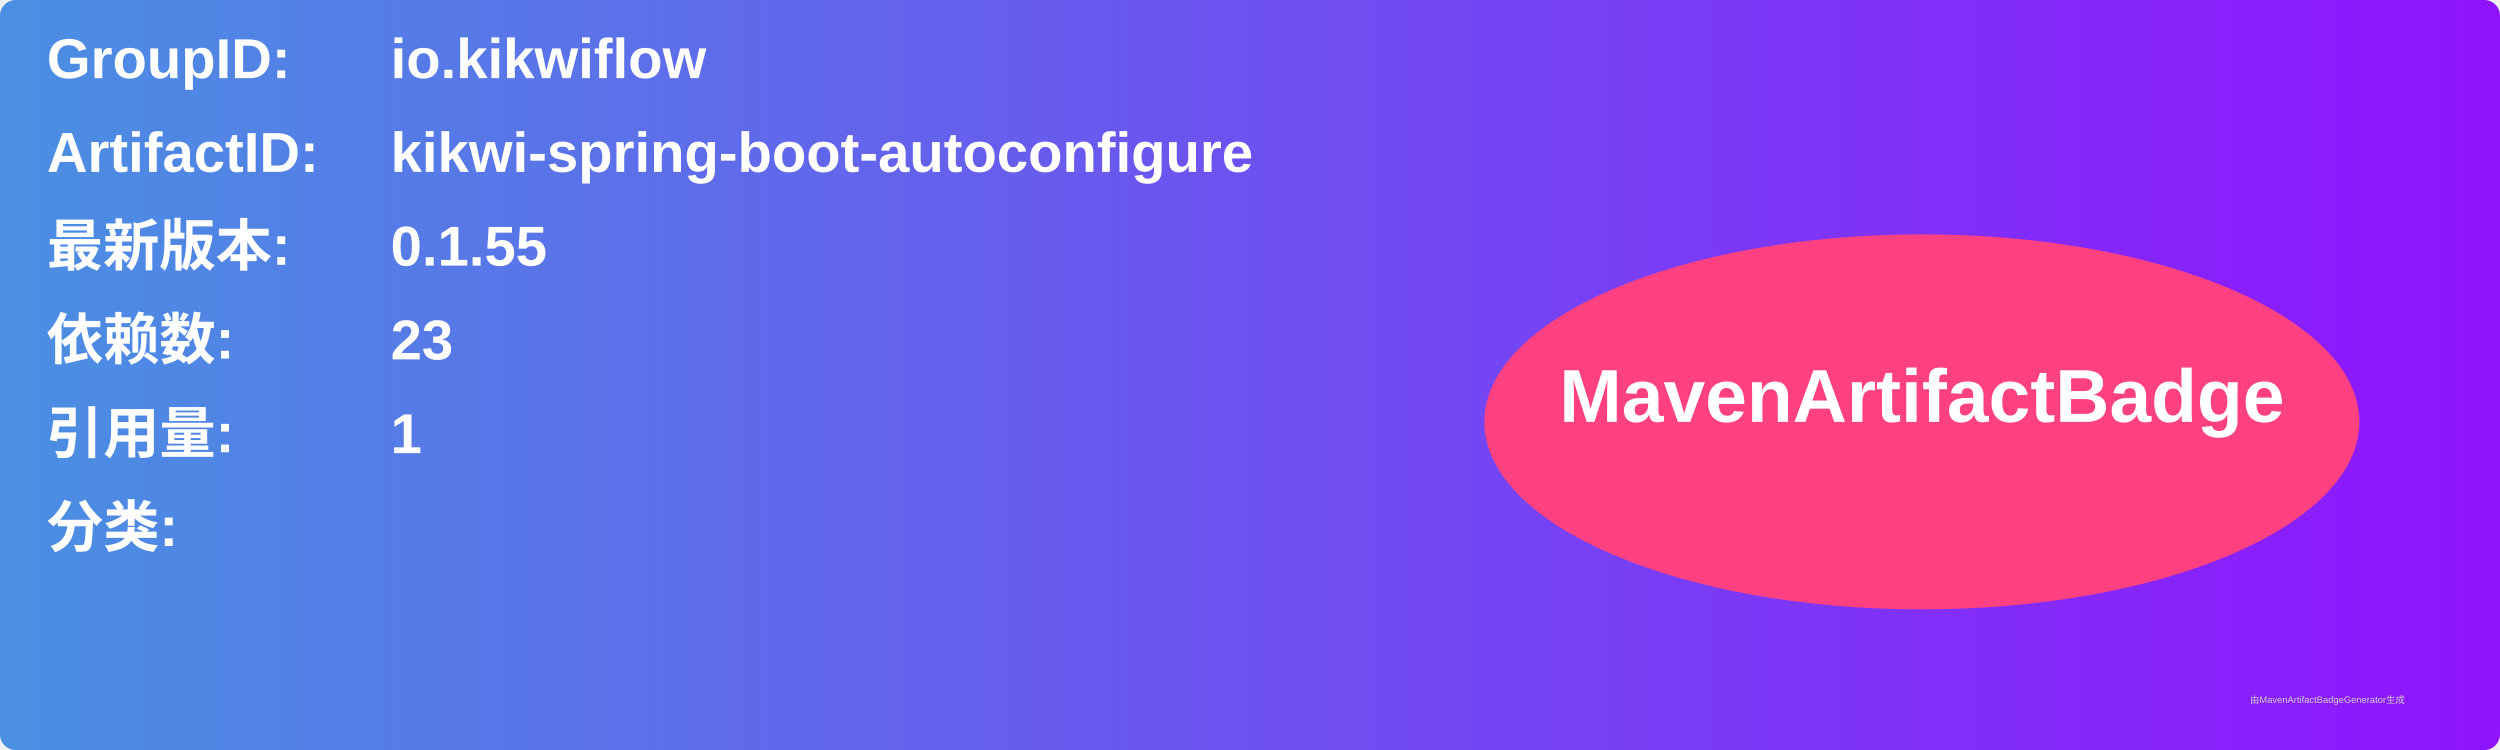
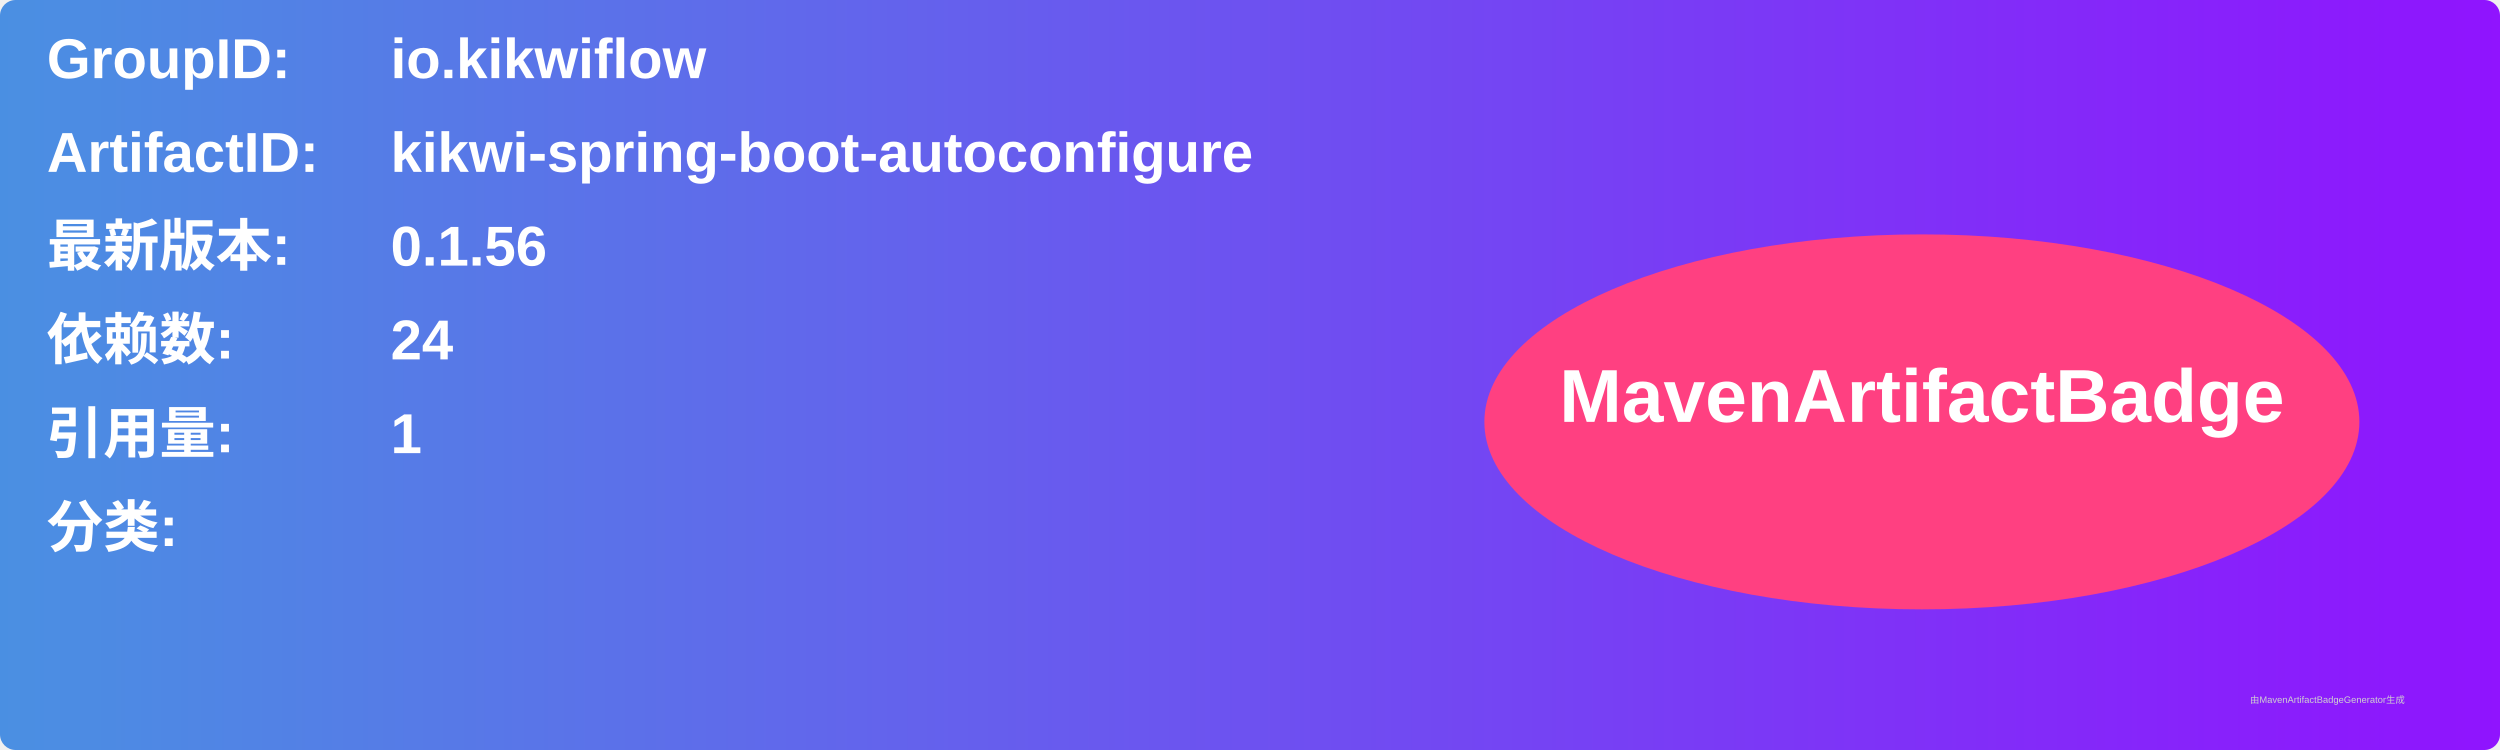
<svg xmlns="http://www.w3.org/2000/svg" width="800" height="240" viewBox="0 0 800 240">
  <linearGradient id="grad" x1="0%" y1="0%" x2="100%" y2="0%">
    <stop offset="0%" stop-color="#4a90e2" />
    <stop offset="100%" stop-color="#9013fe" />
  </linearGradient>
  <rect width="100%" height="100%" rx="5" ry="5" fill="url(#grad)" />
  <g transform="translate(15, 15)">
    <text x="0" y="10" font-family="Arial" font-size="18" fill="white" font-weight="bold" width="260">GroupID:</text>
    <text x="110" y="10" font-family="Arial" font-size="18" fill="white" font-weight="bold" width="460">io.kikwiflow</text>
    <text x="0" y="40" font-family="Arial" font-size="18" fill="white" font-weight="bold" width="260">ArtifactID:</text>
    <text x="110" y="40" font-family="Arial" font-size="18" fill="white" font-weight="bold" width="460">kikwi-spring-boot-autoconfigure</text>
    <text x="0" y="70" font-family="Arial" font-size="18" fill="white" font-weight="bold">最新版本:</text>
    <text x="110" y="70" font-family="Arial" font-size="18" fill="white" font-weight="bold">
-       <tspan font-weight="bold">0.1.55</tspan>
+       <tspan font-weight="bold">0.1.56</tspan>
    </text>
    <text x="0" y="100" font-family="Arial" font-size="18" fill="white" font-weight="bold">依赖数: </text>
    <text x="110" y="100" font-family="Arial" font-size="18" fill="white">
-       <tspan font-weight="bold">23</tspan>
+       <tspan font-weight="bold">24</tspan>
    </text>
    <text x="0" y="130" font-family="Arial" font-size="18" fill="white" font-weight="bold">引用量: </text>
    <text x="110" y="130" font-family="Arial" font-size="18" fill="white">
      <tspan font-weight="bold">1</tspan>
    </text>
    <text x="0" y="160" font-family="Arial" font-size="18" fill="white" font-weight="bold">分类:</text>
    <text x="10" y="190" font-family="Arial" font-size="10" fill="white">
      <tspan font-weight="bold" />
    </text>
    <ellipse cx="600" cy="120" rx="140" ry="60" fill="#ff4081" />
    <text x="600" y="120" text-anchor="middle" font-family="Arial" font-size="24" fill="white" font-weight="bold">MavenArtifactBadge</text>
  </g>
  <text x="720" y="225" font-family="Arial" font-size="3" fill="#d0d0d0">由MavenArtifactBadgeGenerator生成</text>
</svg>
